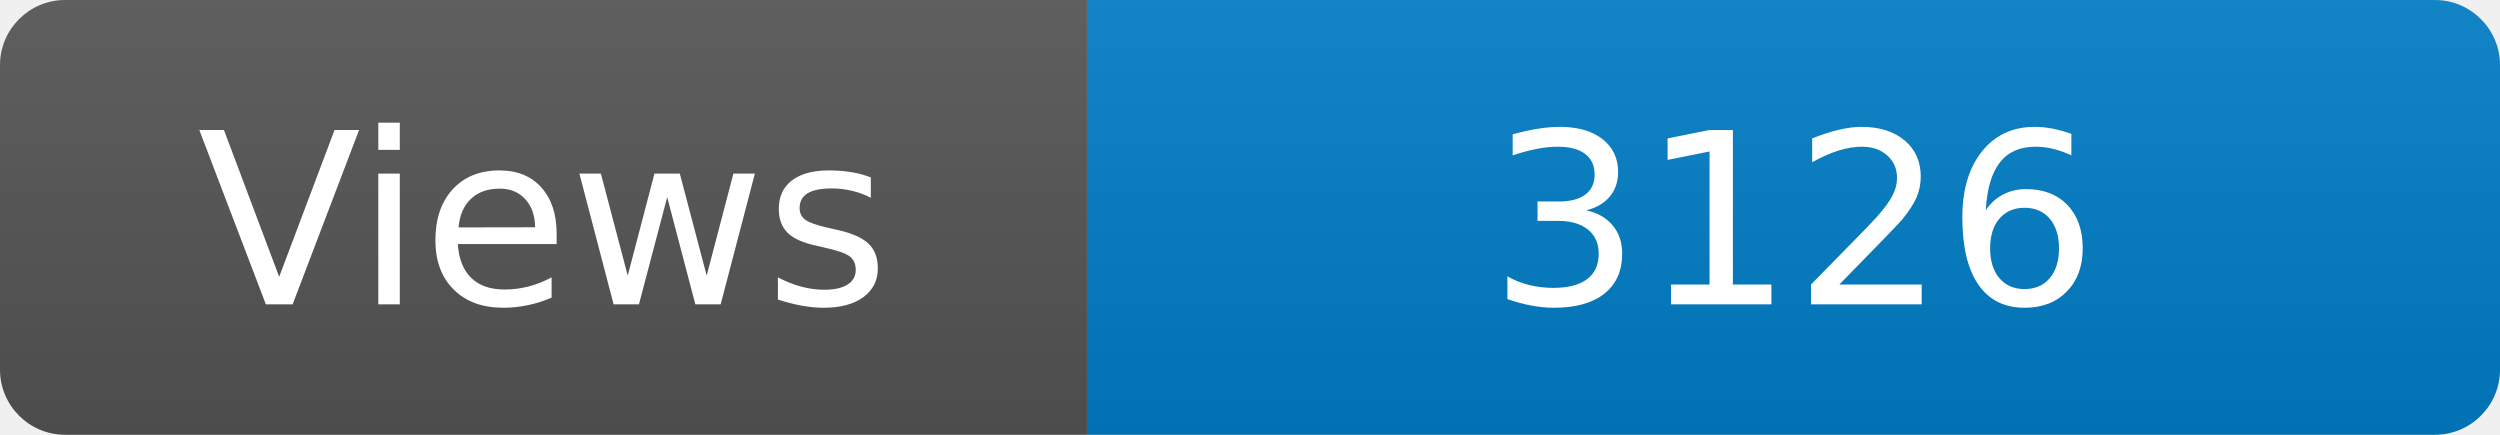
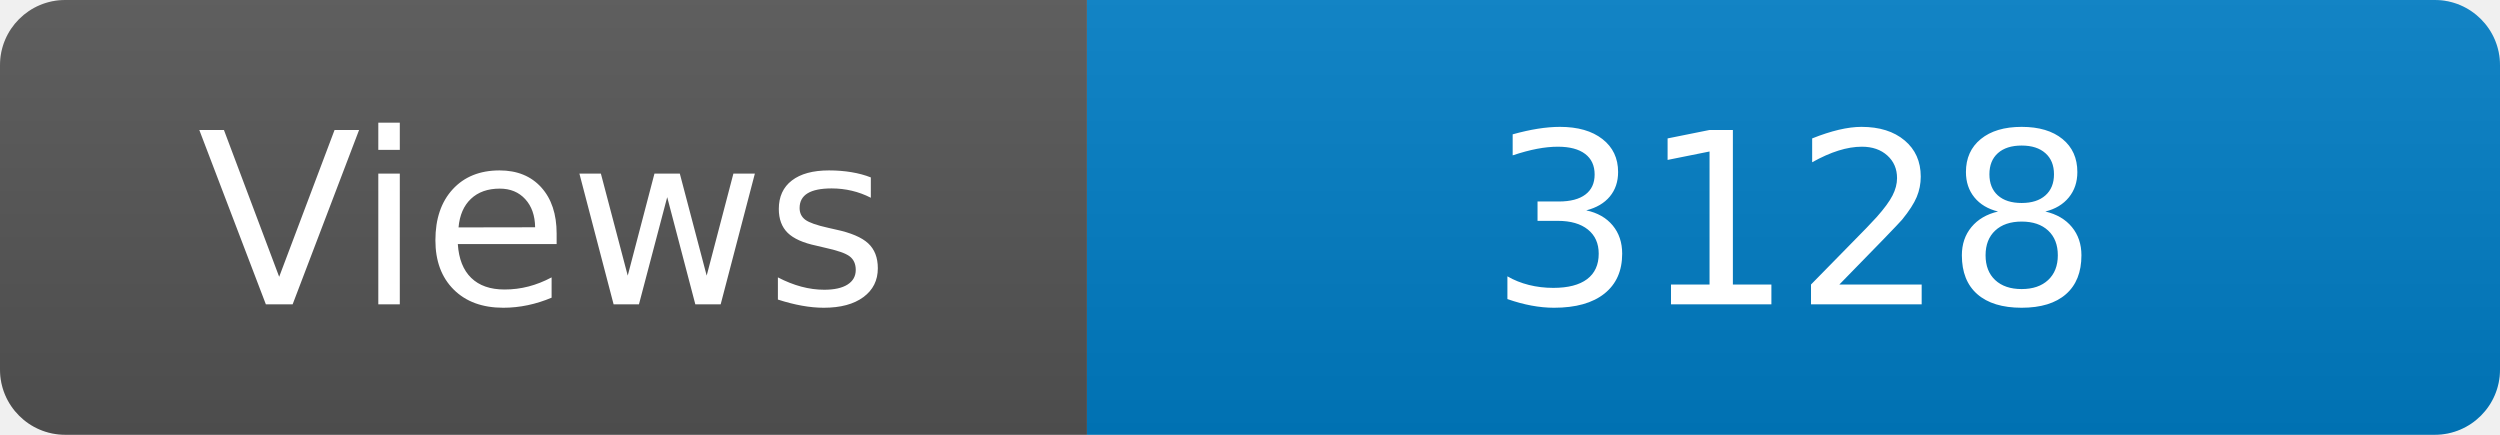
<svg xmlns="http://www.w3.org/2000/svg" width="115" height="20" role="img" aria-label="Maintained?: yes">
  <linearGradient id="s" x2="0" y2="100%">
    <stop offset="0" stop-color="#bbb" stop-opacity=".1" />
    <stop offset="1" stop-opacity=".1" />
  </linearGradient>
  <clipPath id="r">
    <rect width="115" height="20" rx="3" fill="#fff" />
  </clipPath>
  <g clip-path="url(#r)">
    <rect width="50" height="20" fill="#555" />
    <rect x="50" width="160" height="20" fill="#007ec6" />
    <rect width="115" height="20" fill="url(#s)" />
  </g>
  <g fill="#fff" text-anchor="middle" font-family="Verdana,Geneva,DejaVu Sans,sans-serif" font-size="110">
    <text x="250" y="140" transform="scale(.1)" fill="#fff">Views</text>
-     <text x="825" y="140" transform="scale(.1)" fill="#fff">3126</text>
+     <text x="825" y="140" transform="scale(.1)" fill="#fff">3128</text>
  </g>
</svg>
